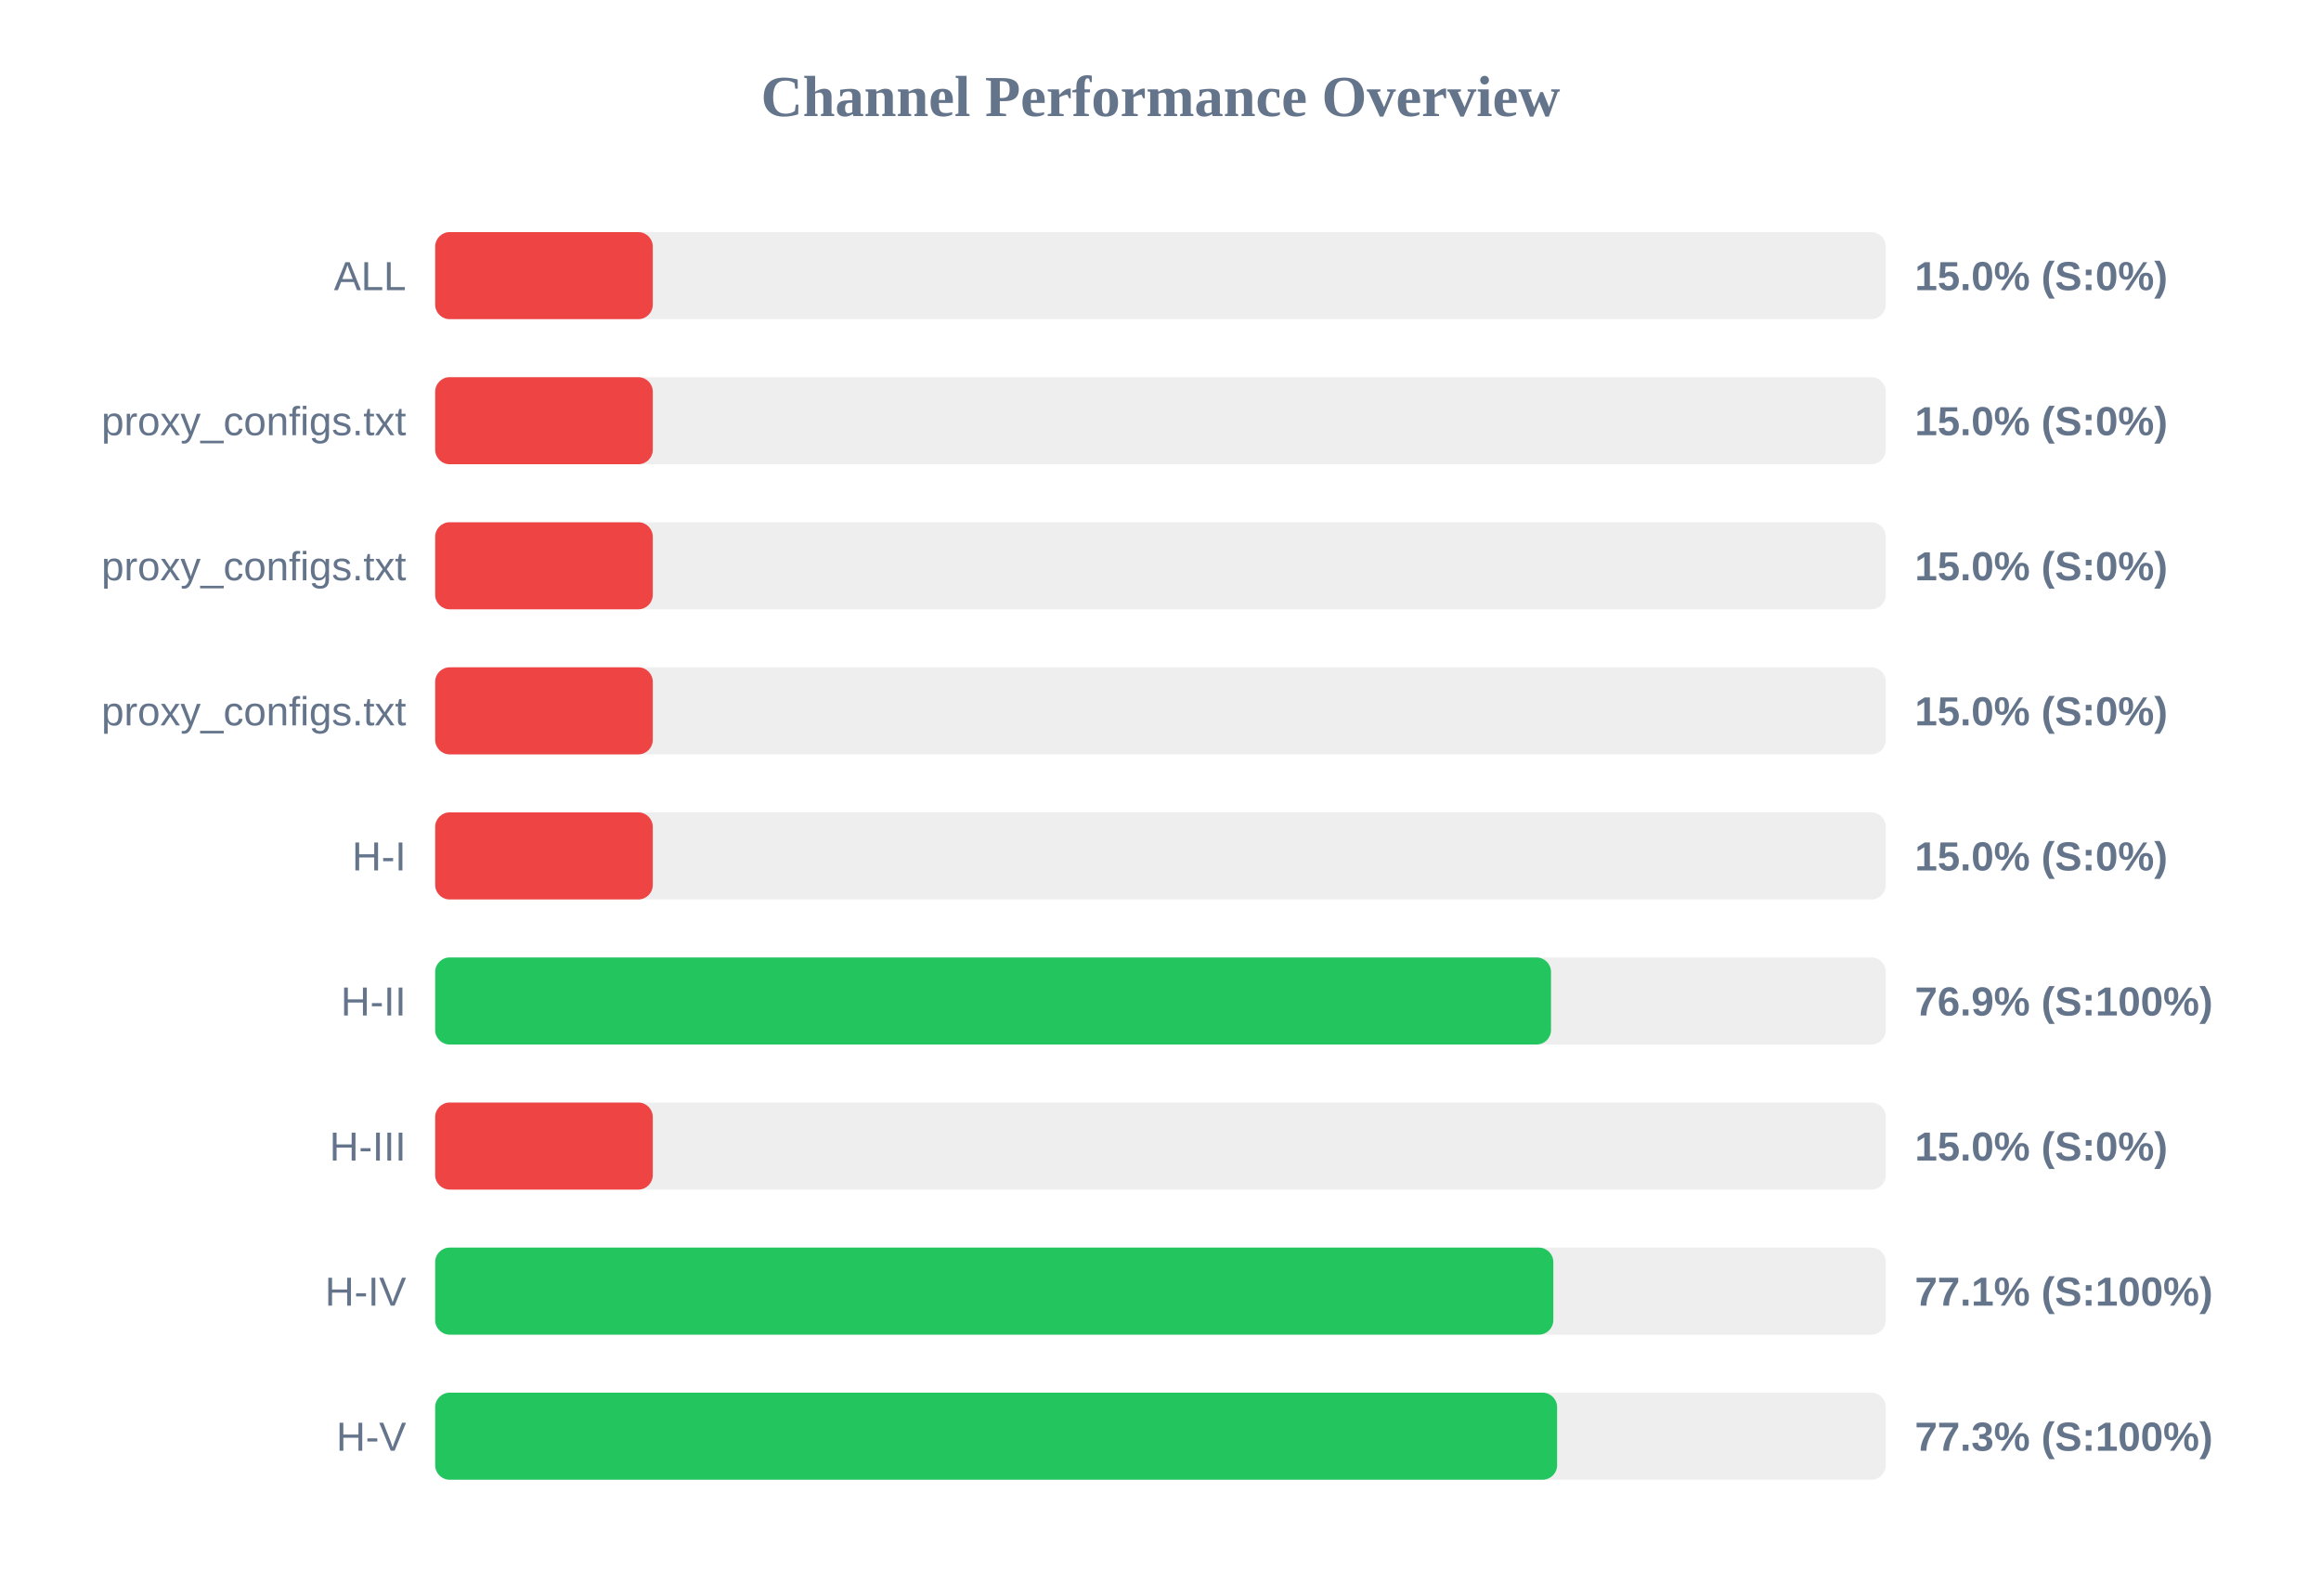
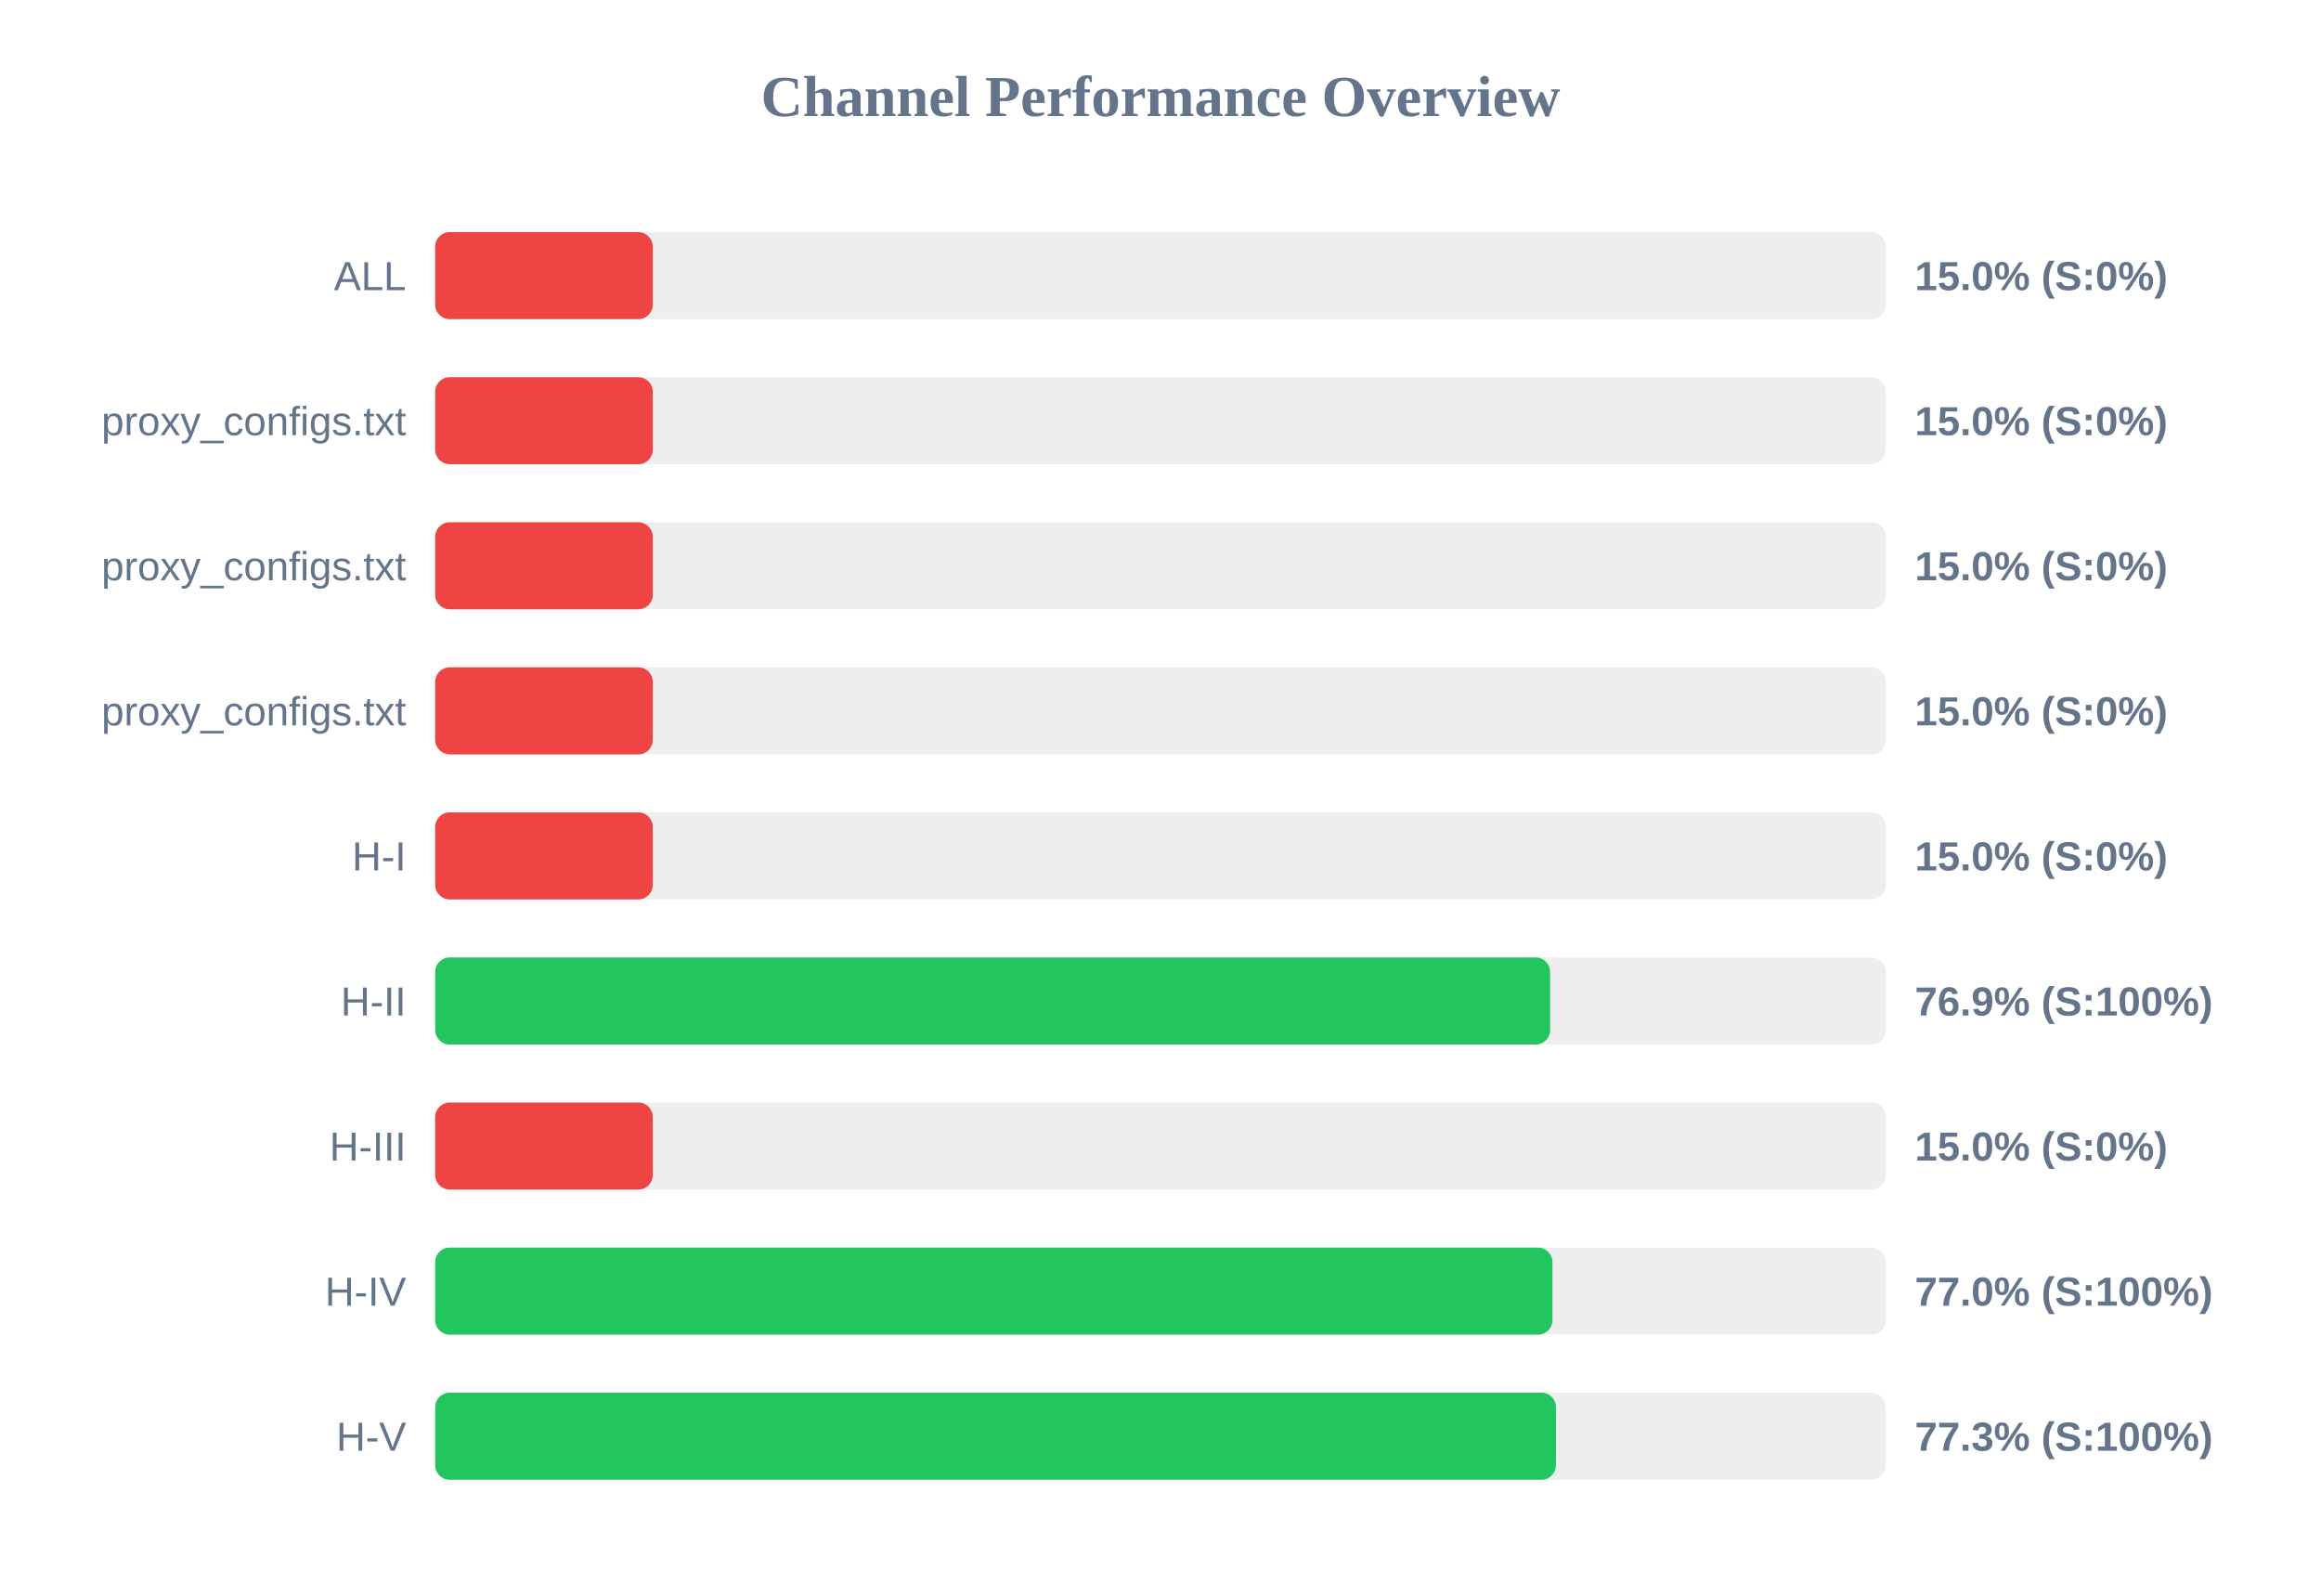
<svg xmlns="http://www.w3.org/2000/svg" width="800" height="550" version="1.1">
  <style>
        .row { font: 14px Arial; fill: #64748b; }
        .score { font: bold 14px Arial; fill: #64748b; }
    </style>
  <text x="400" y="40" text-anchor="middle" font-size="20px" font-weight="bold" fill="#64748b">Channel Performance Overview</text>
  <rect x="150" y="80" width="500" height="30" fill="#eee" rx="5" />
  <rect x="150" y="80" width="75.0" height="30" fill="#ef4444" rx="5" />
  <text x="140" y="100" text-anchor="end" class="row">ALL</text>
  <text x="660" y="100" text-anchor="start" class="score">15.0% (S:0%)</text>
  <rect x="150" y="130" width="500" height="30" fill="#eee" rx="5" />
  <rect x="150" y="130" width="75.0" height="30" fill="#ef4444" rx="5" />
  <text x="140" y="150" text-anchor="end" class="row">proxy_configs.txt</text>
  <text x="660" y="150" text-anchor="start" class="score">15.0% (S:0%)</text>
  <rect x="150" y="180" width="500" height="30" fill="#eee" rx="5" />
  <rect x="150" y="180" width="75.0" height="30" fill="#ef4444" rx="5" />
  <text x="140" y="200" text-anchor="end" class="row">proxy_configs.txt</text>
  <text x="660" y="200" text-anchor="start" class="score">15.0% (S:0%)</text>
  <rect x="150" y="230" width="500" height="30" fill="#eee" rx="5" />
  <rect x="150" y="230" width="75.0" height="30" fill="#ef4444" rx="5" />
  <text x="140" y="250" text-anchor="end" class="row">proxy_configs.txt</text>
  <text x="660" y="250" text-anchor="start" class="score">15.0% (S:0%)</text>
  <rect x="150" y="280" width="500" height="30" fill="#eee" rx="5" />
  <rect x="150" y="280" width="75.0" height="30" fill="#ef4444" rx="5" />
  <text x="140" y="300" text-anchor="end" class="row">H-I</text>
  <text x="660" y="300" text-anchor="start" class="score">15.0% (S:0%)</text>
  <rect x="150" y="330" width="500" height="30" fill="#eee" rx="5" />
-   <rect x="150" y="330" width="384.6" height="30" fill="#22c55e" rx="5" />
+   <rect x="150" y="330" width="384.3" height="30" fill="#22c55e" rx="5" />
  <text x="140" y="350" text-anchor="end" class="row">H-II</text>
  <text x="660" y="350" text-anchor="start" class="score">76.9% (S:100%)</text>
  <rect x="150" y="380" width="500" height="30" fill="#eee" rx="5" />
  <rect x="150" y="380" width="75.0" height="30" fill="#ef4444" rx="5" />
  <text x="140" y="400" text-anchor="end" class="row">H-III</text>
  <text x="660" y="400" text-anchor="start" class="score">15.0% (S:0%)</text>
  <rect x="150" y="430" width="500" height="30" fill="#eee" rx="5" />
-   <rect x="150" y="430" width="385.4" height="30" fill="#22c55e" rx="5" />
+   <rect x="150" y="430" width="385.1" height="30" fill="#22c55e" rx="5" />
  <text x="140" y="450" text-anchor="end" class="row">H-IV</text>
-   <text x="660" y="450" text-anchor="start" class="score">77.1% (S:100%)</text>
+   <text x="660" y="450" text-anchor="start" class="score">77.0% (S:100%)</text>
  <rect x="150" y="480" width="500" height="30" fill="#eee" rx="5" />
-   <rect x="150" y="480" width="386.7" height="30" fill="#22c55e" rx="5" />
+   <rect x="150" y="480" width="386.3" height="30" fill="#22c55e" rx="5" />
  <text x="140" y="500" text-anchor="end" class="row">H-V</text>
  <text x="660" y="500" text-anchor="start" class="score">77.3% (S:100%)</text>
</svg>
